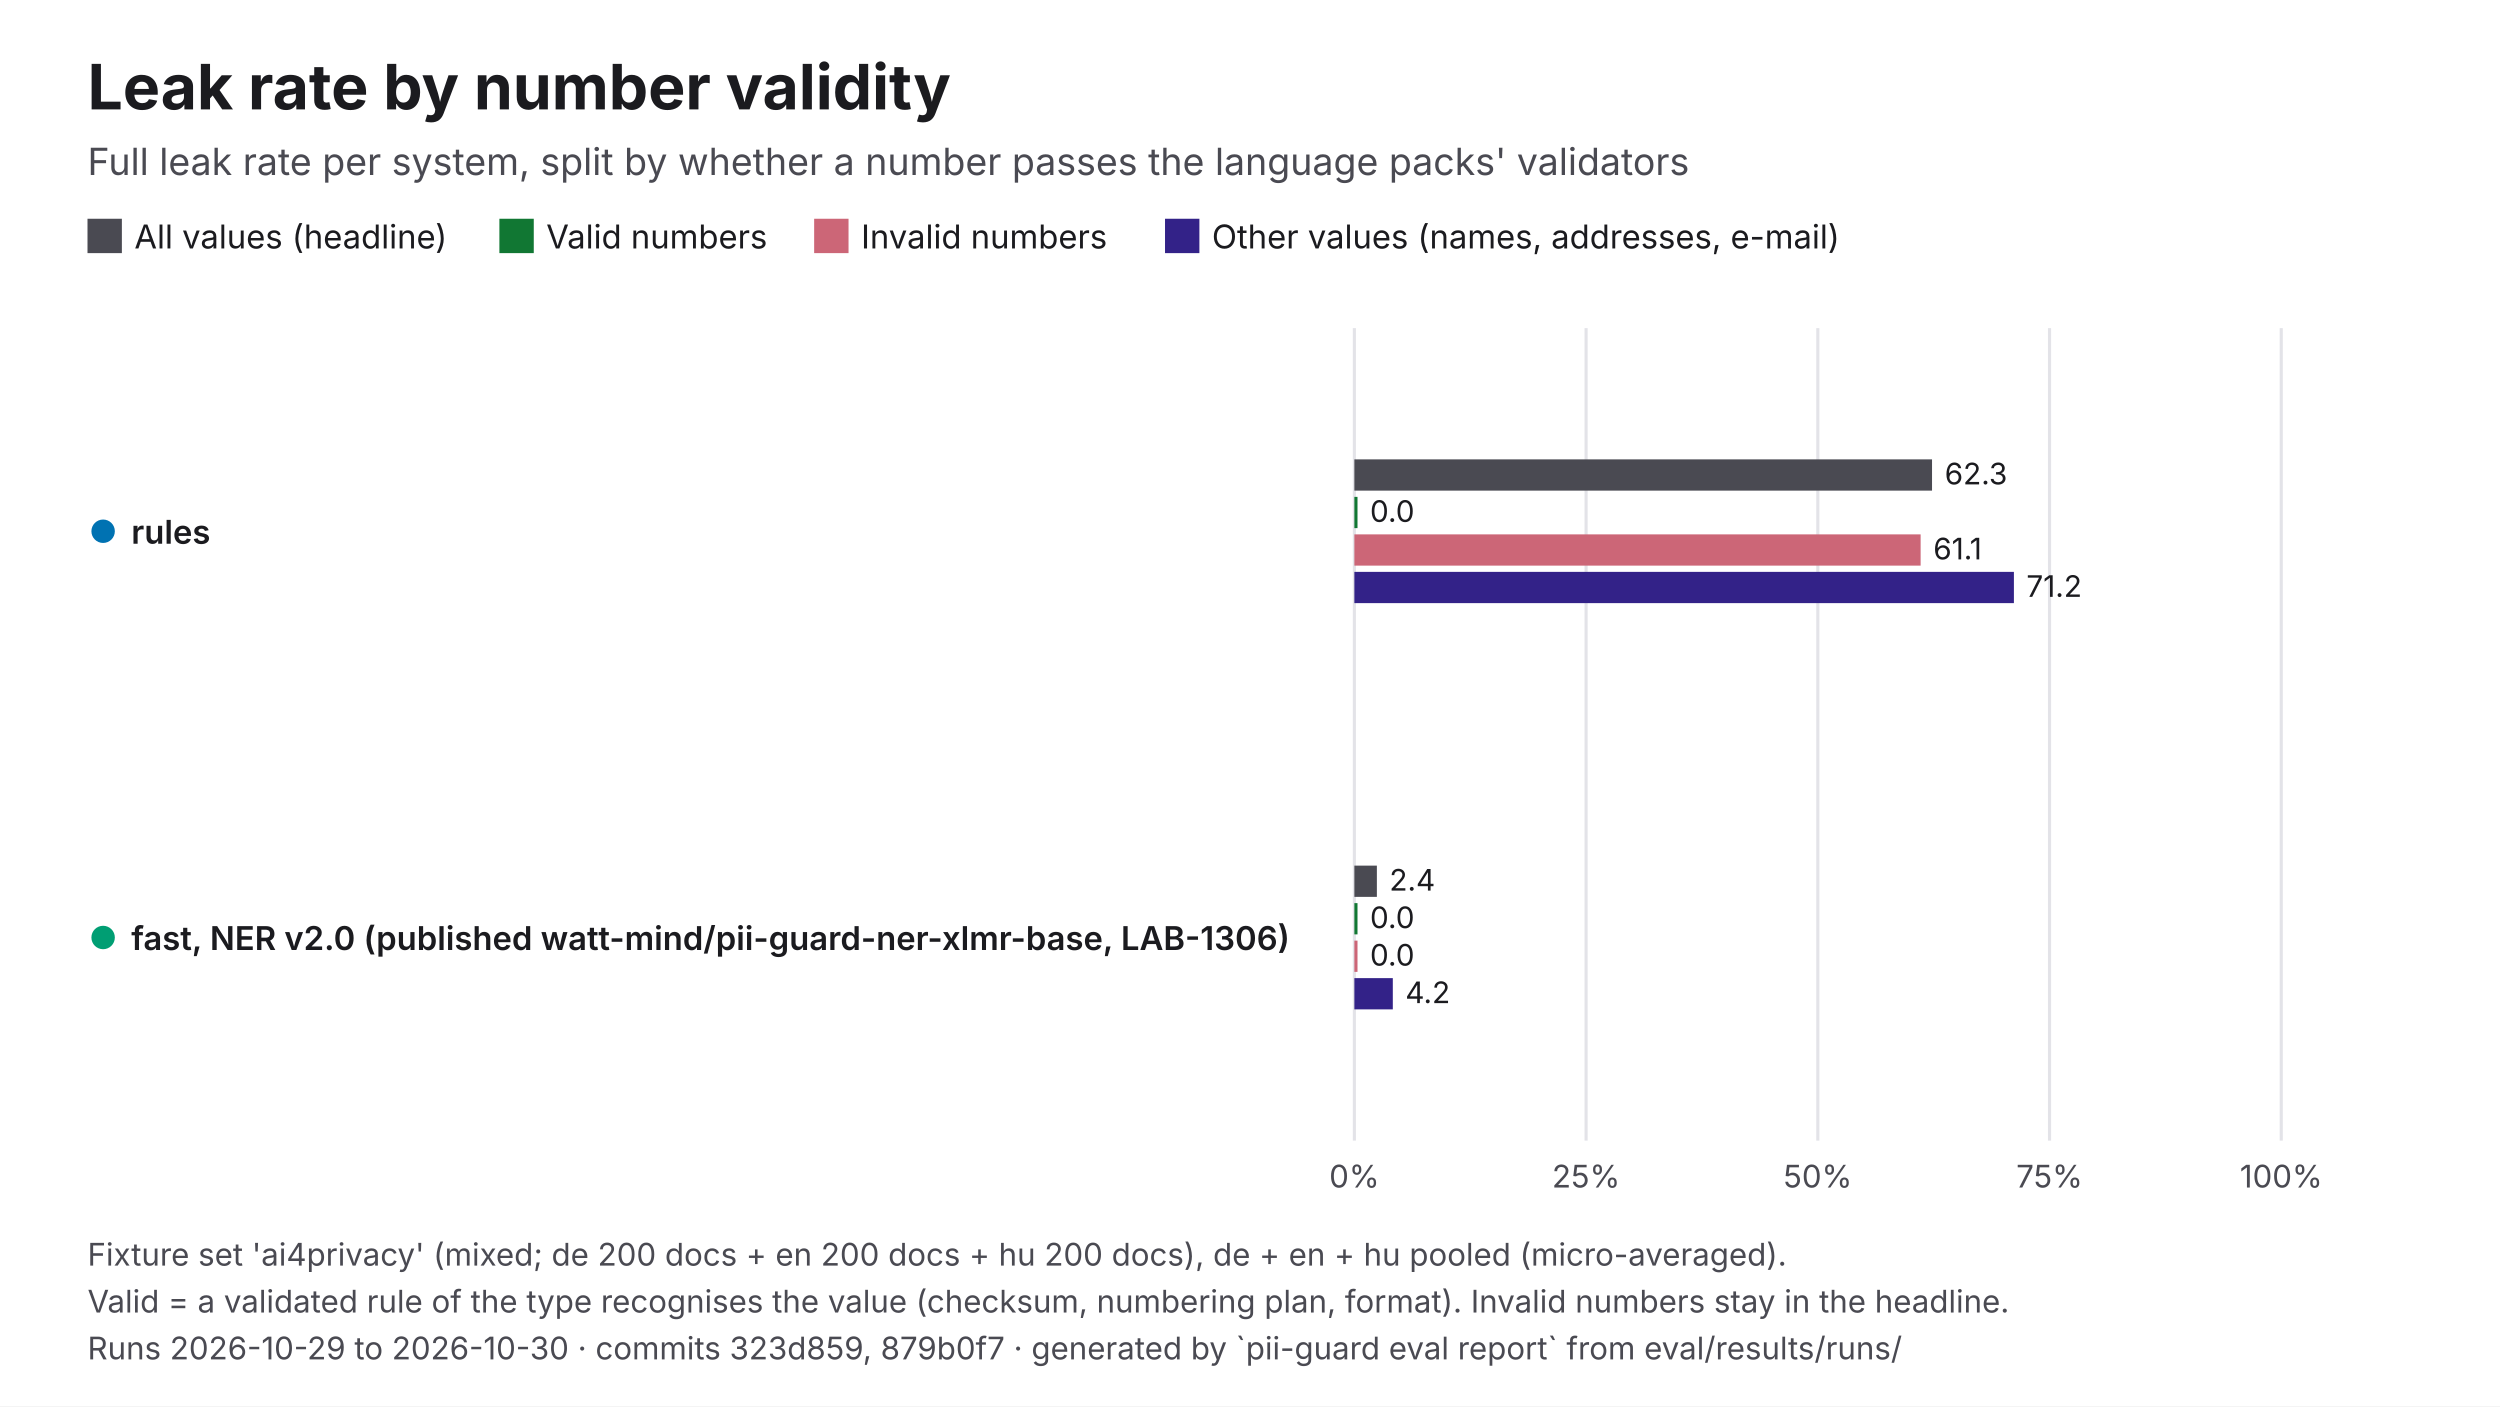
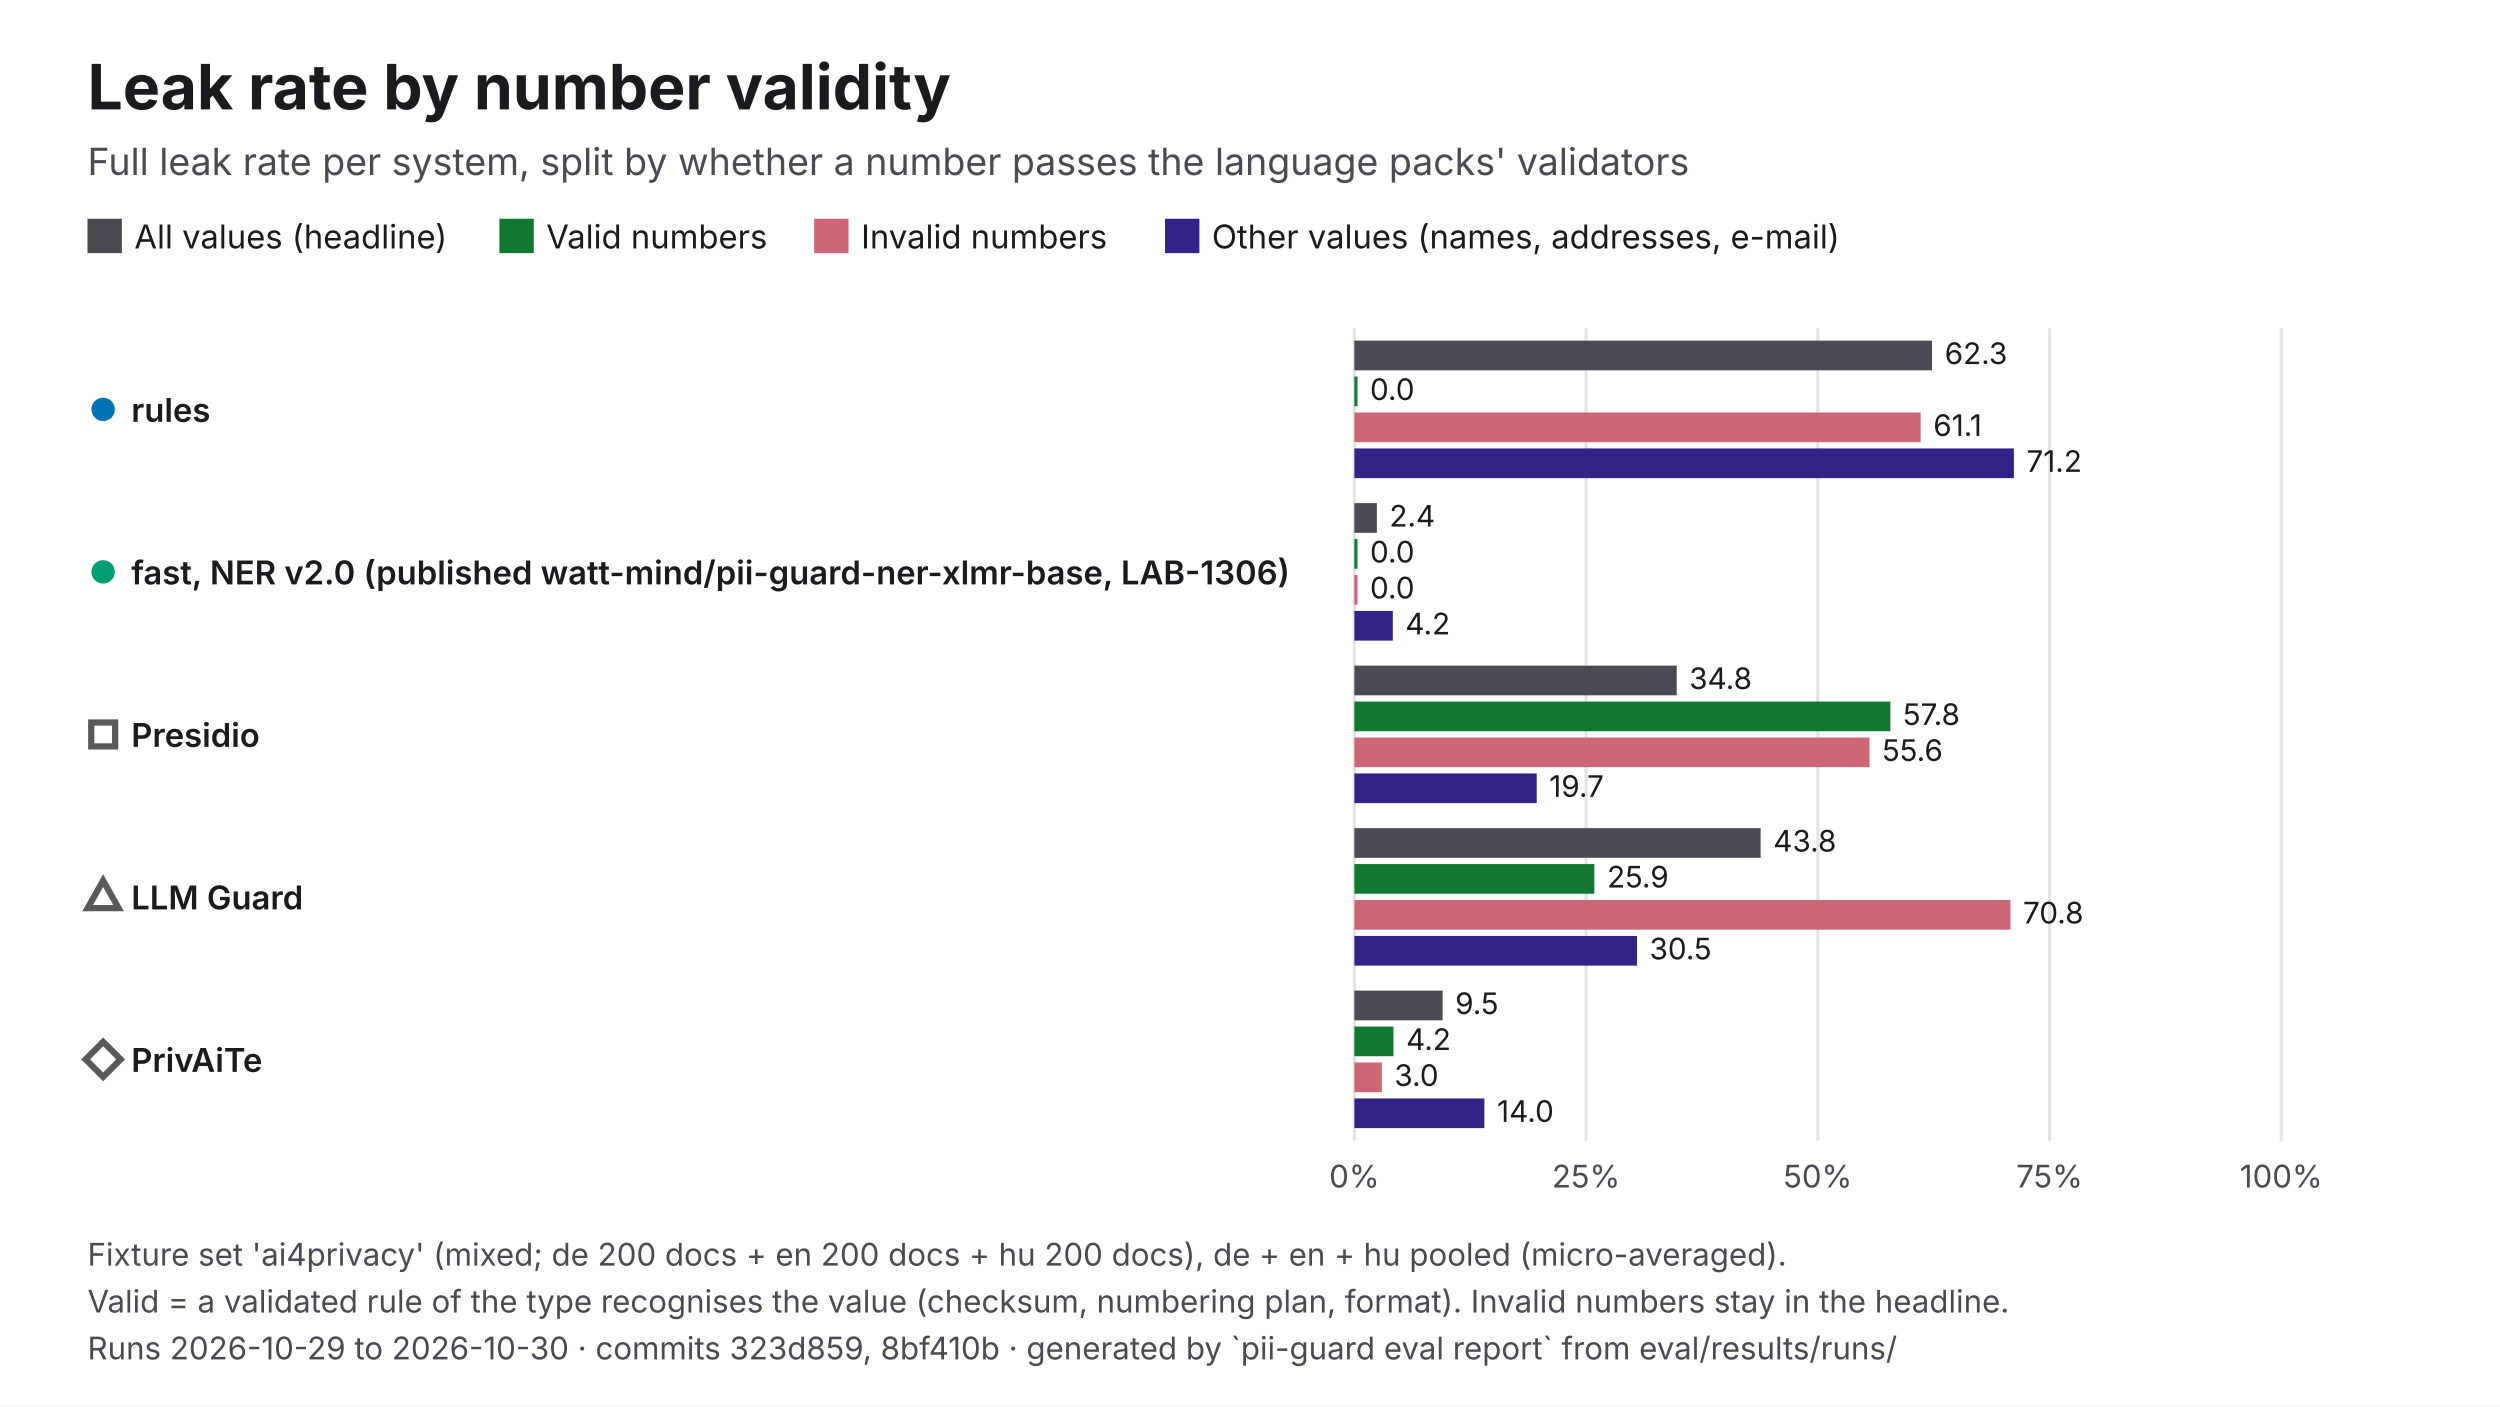
<svg xmlns="http://www.w3.org/2000/svg" viewBox="0 0 1600 900" width="1600" height="900" role="img" aria-labelledby="t d" font-family="Inter, 'Helvetica Neue', Helvetica, Arial, sans-serif">
  <rect width="1600" height="900" fill="#FFFFFF" />
  <text x="56" y="70" font-size="40" fill="#1B1B1F" font-weight="700">Leak rate by number validity</text>
  <text x="56" y="112" font-size="24" fill="#4A4A52">Full leak rate per system, split by whether a number passes the language packs' validators</text>
  <rect x="56" y="140" width="22" height="22" fill="#4A4A52" />
  <text x="86" y="159" font-size="21" fill="#1B1B1F">All values (headline)</text>
  <rect x="319.61" y="140" width="22" height="22" fill="#117733" />
  <text x="349.6" y="159" font-size="21" fill="#1B1B1F">Valid numbers</text>
  <rect x="521.06" y="140" width="22" height="22" fill="#CC6677" />
  <text x="551.1" y="159" font-size="21" fill="#1B1B1F">Invalid numbers</text>
  <rect x="745.61" y="140" width="22" height="22" fill="#332288" />
  <text x="775.6" y="159" font-size="21" fill="#1B1B1F">Other values (names, addresses, e-mail)</text>
  <line x1="866.8" y1="210" x2="866.8" y2="730" stroke="#E3E3E8" stroke-width="2" />
  <text x="866.8" y="760" font-size="20" fill="#4A4A52" text-anchor="middle">0%</text>
  <line x1="1015.1" y1="210" x2="1015.1" y2="730" stroke="#E3E3E8" stroke-width="2" />
  <text x="1015.1" y="760" font-size="20" fill="#4A4A52" text-anchor="middle">25%</text>
  <line x1="1163.4" y1="210" x2="1163.4" y2="730" stroke="#E3E3E8" stroke-width="2" />
  <text x="1163.4" y="760" font-size="20" fill="#4A4A52" text-anchor="middle">50%</text>
  <line x1="1311.7" y1="210" x2="1311.7" y2="730" stroke="#E3E3E8" stroke-width="2" />
  <text x="1311.7" y="760" font-size="20" fill="#4A4A52" text-anchor="middle">75%</text>
  <line x1="1460" y1="210" x2="1460" y2="730" stroke="#E3E3E8" stroke-width="2" />
  <text x="1460" y="760" font-size="20" fill="#4A4A52" text-anchor="middle">100%</text>
-   <circle cx="66" cy="340" r="9" fill="#0072B2" stroke="#FFFFFF" stroke-width="3" />
-   <text x="84" y="348" font-size="21" fill="#1B1B1F" font-weight="600">rules</text>
-   <rect x="866.8" y="294" width="369.7" height="20" fill="#4A4A52" />
-   <text x="1244.6" y="310" font-size="19" fill="#1B1B1F">62.3</text>
-   <rect x="866.8" y="318" width="2" height="20" fill="#117733" />
-   <text x="876.8" y="334" font-size="19" fill="#1B1B1F">0.0</text>
-   <rect x="866.8" y="342" width="362.4" height="20" fill="#CC6677" />
-   <text x="1237.3" y="358" font-size="19" fill="#1B1B1F">61.1</text>
-   <rect x="866.8" y="366" width="422.1" height="20" fill="#332288" />
-   <text x="1296.9" y="382" font-size="19" fill="#1B1B1F">71.2</text>
-   <circle cx="66" cy="600" r="9" fill="#009E73" stroke="#FFFFFF" stroke-width="3" />
-   <text x="84" y="608" font-size="21" fill="#1B1B1F" font-weight="600">fast, NER v2.0 (published watt-mind/pii-guard-ner-xlmr-base, LAB-1306)</text>
-   <rect x="866.8" y="554" width="14.4" height="20" fill="#4A4A52" />
-   <text x="889.2" y="570" font-size="19" fill="#1B1B1F">2.4</text>
-   <rect x="866.8" y="578" width="2" height="20" fill="#117733" />
-   <text x="876.8" y="594" font-size="19" fill="#1B1B1F">0.0</text>
-   <rect x="866.8" y="602" width="2" height="20" fill="#CC6677" />
-   <text x="876.8" y="618" font-size="19" fill="#1B1B1F">0.0</text>
-   <rect x="866.8" y="626" width="24.6" height="20" fill="#332288" />
-   <text x="899.4" y="642" font-size="19" fill="#1B1B1F">4.2</text>
+   <circle cx="66" cy="262" r="9" fill="#0072B2" stroke="#FFFFFF" stroke-width="3" />
+   <text x="84" y="270" font-size="21" fill="#1B1B1F" font-weight="600">rules</text>
+   <rect x="866.8" y="218" width="369.7" height="19" fill="#4A4A52" />
+   <text x="1244.6" y="233" font-size="19" fill="#1B1B1F">62.3</text>
+   <rect x="866.8" y="241" width="2" height="19" fill="#117733" />
+   <text x="876.8" y="256" font-size="19" fill="#1B1B1F">0.0</text>
+   <rect x="866.8" y="264" width="362.4" height="19" fill="#CC6677" />
+   <text x="1237.3" y="279" font-size="19" fill="#1B1B1F">61.1</text>
+   <rect x="866.8" y="287" width="422.1" height="19" fill="#332288" />
+   <text x="1296.9" y="302" font-size="19" fill="#1B1B1F">71.2</text>
+   <circle cx="66" cy="366" r="9" fill="#009E73" stroke="#FFFFFF" stroke-width="3" />
+   <text x="84" y="374" font-size="21" fill="#1B1B1F" font-weight="600">fast, NER v2.0 (published watt-mind/pii-guard-ner-xlmr-base, LAB-1306)</text>
+   <rect x="866.8" y="322" width="14.4" height="19" fill="#4A4A52" />
+   <text x="889.2" y="337" font-size="19" fill="#1B1B1F">2.4</text>
+   <rect x="866.8" y="345" width="2" height="19" fill="#117733" />
+   <text x="876.8" y="360" font-size="19" fill="#1B1B1F">0.0</text>
+   <rect x="866.8" y="368" width="2" height="19" fill="#CC6677" />
+   <text x="876.8" y="383" font-size="19" fill="#1B1B1F">0.0</text>
+   <rect x="866.8" y="391" width="24.6" height="19" fill="#332288" />
+   <text x="899.4" y="406" font-size="19" fill="#1B1B1F">4.2</text>
+   <rect x="58.4" y="462.4" width="15.3" height="15.3" fill="#FFFFFF" stroke="#595959" stroke-width="4" />
+   <text x="84" y="478" font-size="21" fill="#1B1B1F" font-weight="600">Presidio</text>
+   <rect x="866.8" y="426" width="206.3" height="19" fill="#4A4A52" />
+   <text x="1081.1" y="441" font-size="19" fill="#1B1B1F">34.8</text>
+   <rect x="866.8" y="449" width="343" height="19" fill="#117733" />
+   <text x="1217.9" y="464" font-size="19" fill="#1B1B1F">57.8</text>
+   <rect x="866.8" y="472" width="329.7" height="19" fill="#CC6677" />
+   <text x="1204.6" y="487" font-size="19" fill="#1B1B1F">55.6</text>
+   <rect x="866.8" y="495" width="116.7" height="19" fill="#332288" />
+   <text x="991.5" y="510" font-size="19" fill="#1B1B1F">19.7</text>
+   <polygon points="66,563.6 75.9,581.2 56.1,581.2" fill="#FFFFFF" stroke="#595959" stroke-width="4" />
+   <text x="84" y="582" font-size="21" fill="#1B1B1F" font-weight="600">LLM Guard</text>
+   <rect x="866.8" y="530" width="260" height="19" fill="#4A4A52" />
+   <text x="1134.9" y="545" font-size="19" fill="#1B1B1F">43.8</text>
+   <rect x="866.8" y="553" width="153.6" height="19" fill="#117733" />
+   <text x="1028.5" y="568" font-size="19" fill="#1B1B1F">25.9</text>
+   <rect x="866.8" y="576" width="419.9" height="19" fill="#CC6677" />
+   <text x="1294.7" y="591" font-size="19" fill="#1B1B1F">70.8</text>
+   <rect x="866.8" y="599" width="180.9" height="19" fill="#332288" />
+   <text x="1055.7" y="614" font-size="19" fill="#1B1B1F">30.5</text>
+   <polygon points="66,666.8 77.2,678 66,689.2 54.8,678" fill="#FFFFFF" stroke="#595959" stroke-width="4" />
+   <text x="84" y="686" font-size="21" fill="#1B1B1F" font-weight="600">PrivAiTe</text>
+   <rect x="866.8" y="634" width="56.5" height="19" fill="#4A4A52" />
+   <text x="931.3" y="649" font-size="19" fill="#1B1B1F">9.5</text>
+   <rect x="866.8" y="657" width="25" height="19" fill="#117733" />
+   <text x="899.9" y="672" font-size="19" fill="#1B1B1F">4.2</text>
+   <rect x="866.8" y="680" width="17.6" height="19" fill="#CC6677" />
+   <text x="892.4" y="695" font-size="19" fill="#1B1B1F">3.0</text>
+   <rect x="866.8" y="703" width="83.2" height="19" fill="#332288" />
+   <text x="958.1" y="718" font-size="19" fill="#1B1B1F">14.0</text>
  <text x="56" y="810" font-size="20" fill="#4A4A52">Fixture set 'ai4privacy' (mixed; de 200 docs + en 200 docs + hu 200 docs), de + en + hu pooled (micro-averaged).</text>
  <text x="56" y="840" font-size="20" fill="#4A4A52">Valid = a validated rule of the type recognises the value (checksum, numbering plan, format). Invalid numbers stay in the headline.</text>
-   <text x="56" y="870" font-size="20" fill="#4A4A52">Runs 2026-10-29 to 2026-10-30 · commits 323d859, 879b0f7 · generated by `pii-guard eval report` from eval/results/runs/</text>
+   <text x="56" y="870" font-size="20" fill="#4A4A52">Runs 2026-10-29 to 2026-10-30 · commits 323d859, 8bf410b · generated by `pii-guard eval report` from eval/results/runs/</text>
</svg>
